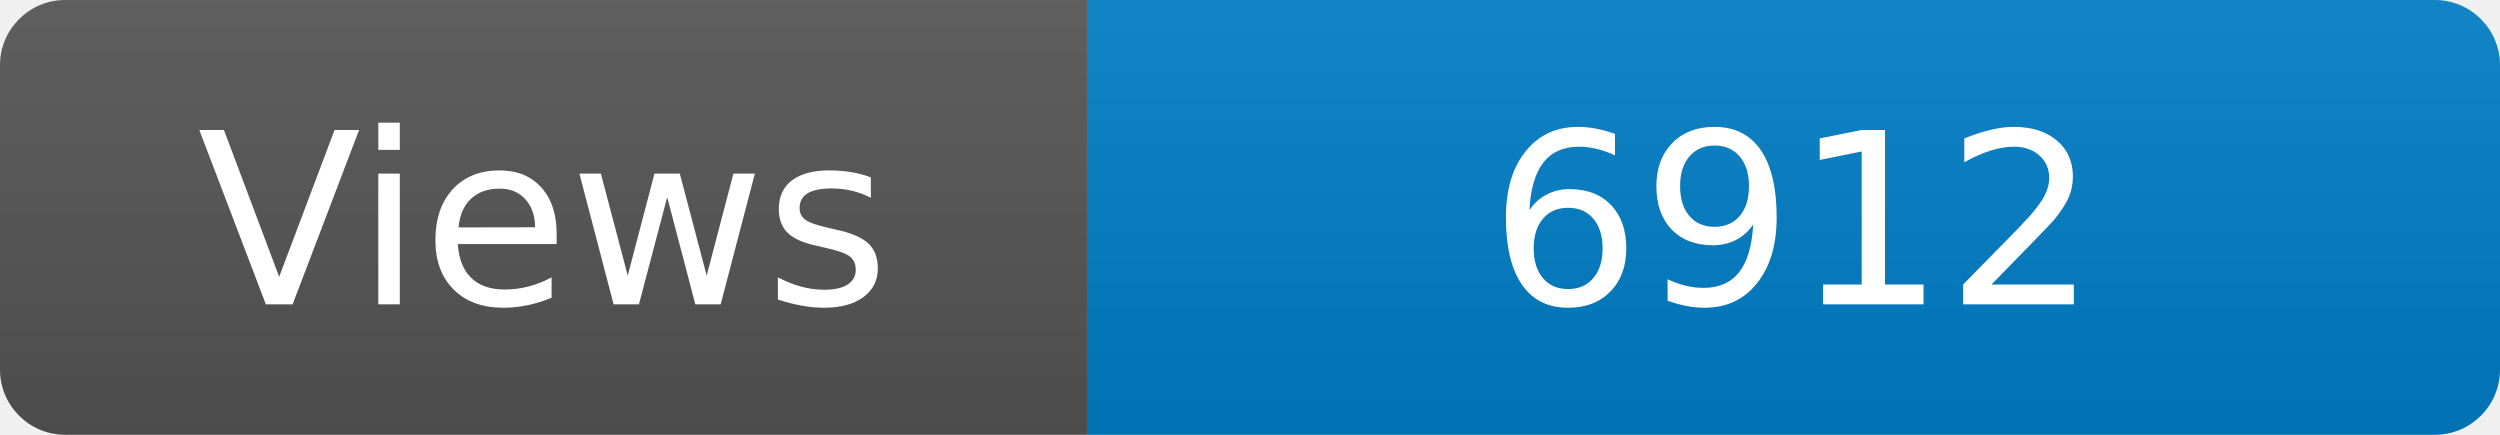
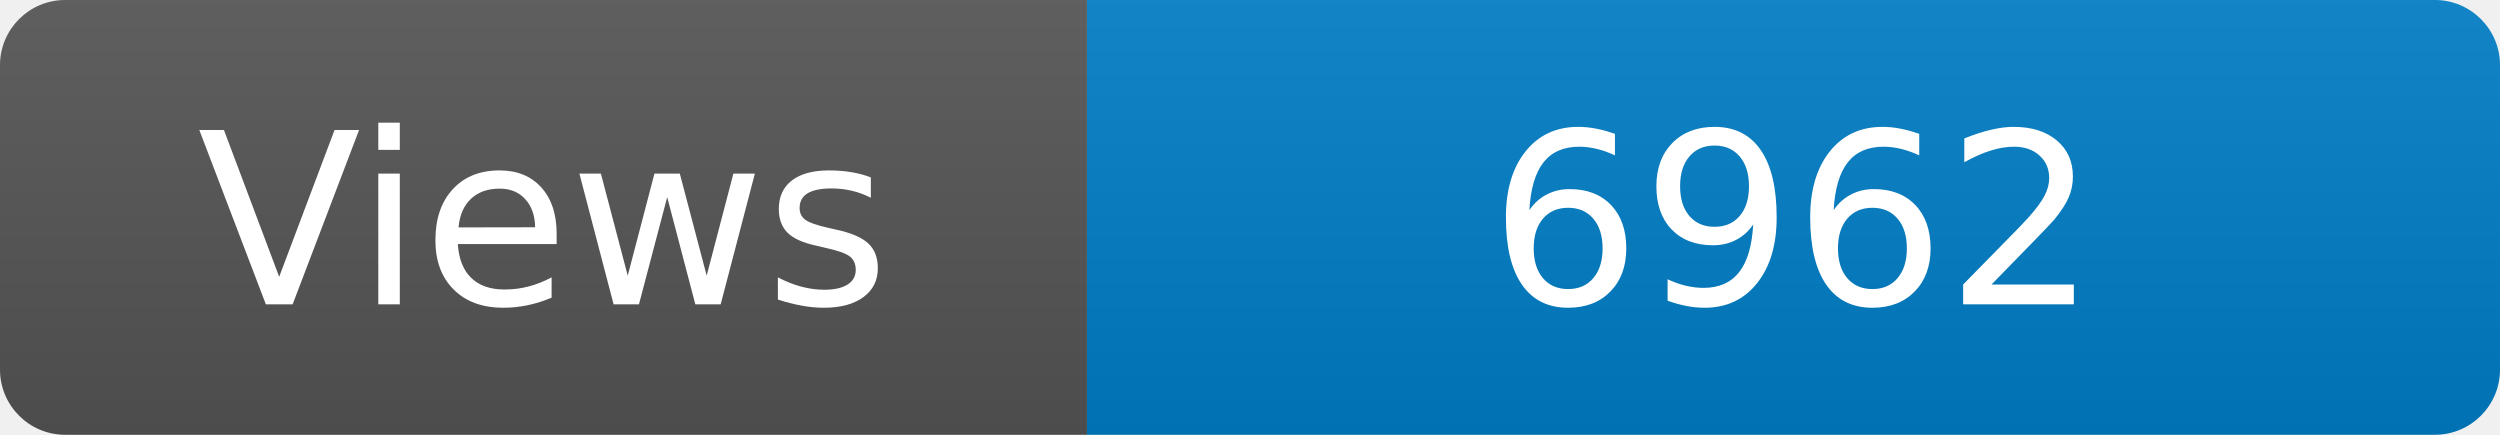
<svg xmlns="http://www.w3.org/2000/svg" width="115" height="20" role="img" aria-label="Maintained?: yes">
  <linearGradient id="s" x2="0" y2="100%">
    <stop offset="0" stop-color="#bbb" stop-opacity=".1" />
    <stop offset="1" stop-opacity=".1" />
  </linearGradient>
  <clipPath id="r">
    <rect width="115" height="20" rx="3" fill="#fff" />
  </clipPath>
  <g clip-path="url(#r)">
    <rect width="50" height="20" fill="#555" />
    <rect x="50" width="160" height="20" fill="#007ec6" />
    <rect width="115" height="20" fill="url(#s)" />
  </g>
  <g fill="#fff" text-anchor="middle" font-family="Verdana,Geneva,DejaVu Sans,sans-serif" font-size="110">
    <text x="250" y="140" transform="scale(.1)" fill="#fff">Views</text>
-     <text x="825" y="140" transform="scale(.1)" fill="#fff">6912</text>
+     <text x="825" y="140" transform="scale(.1)" fill="#fff">6962</text>
  </g>
</svg>
